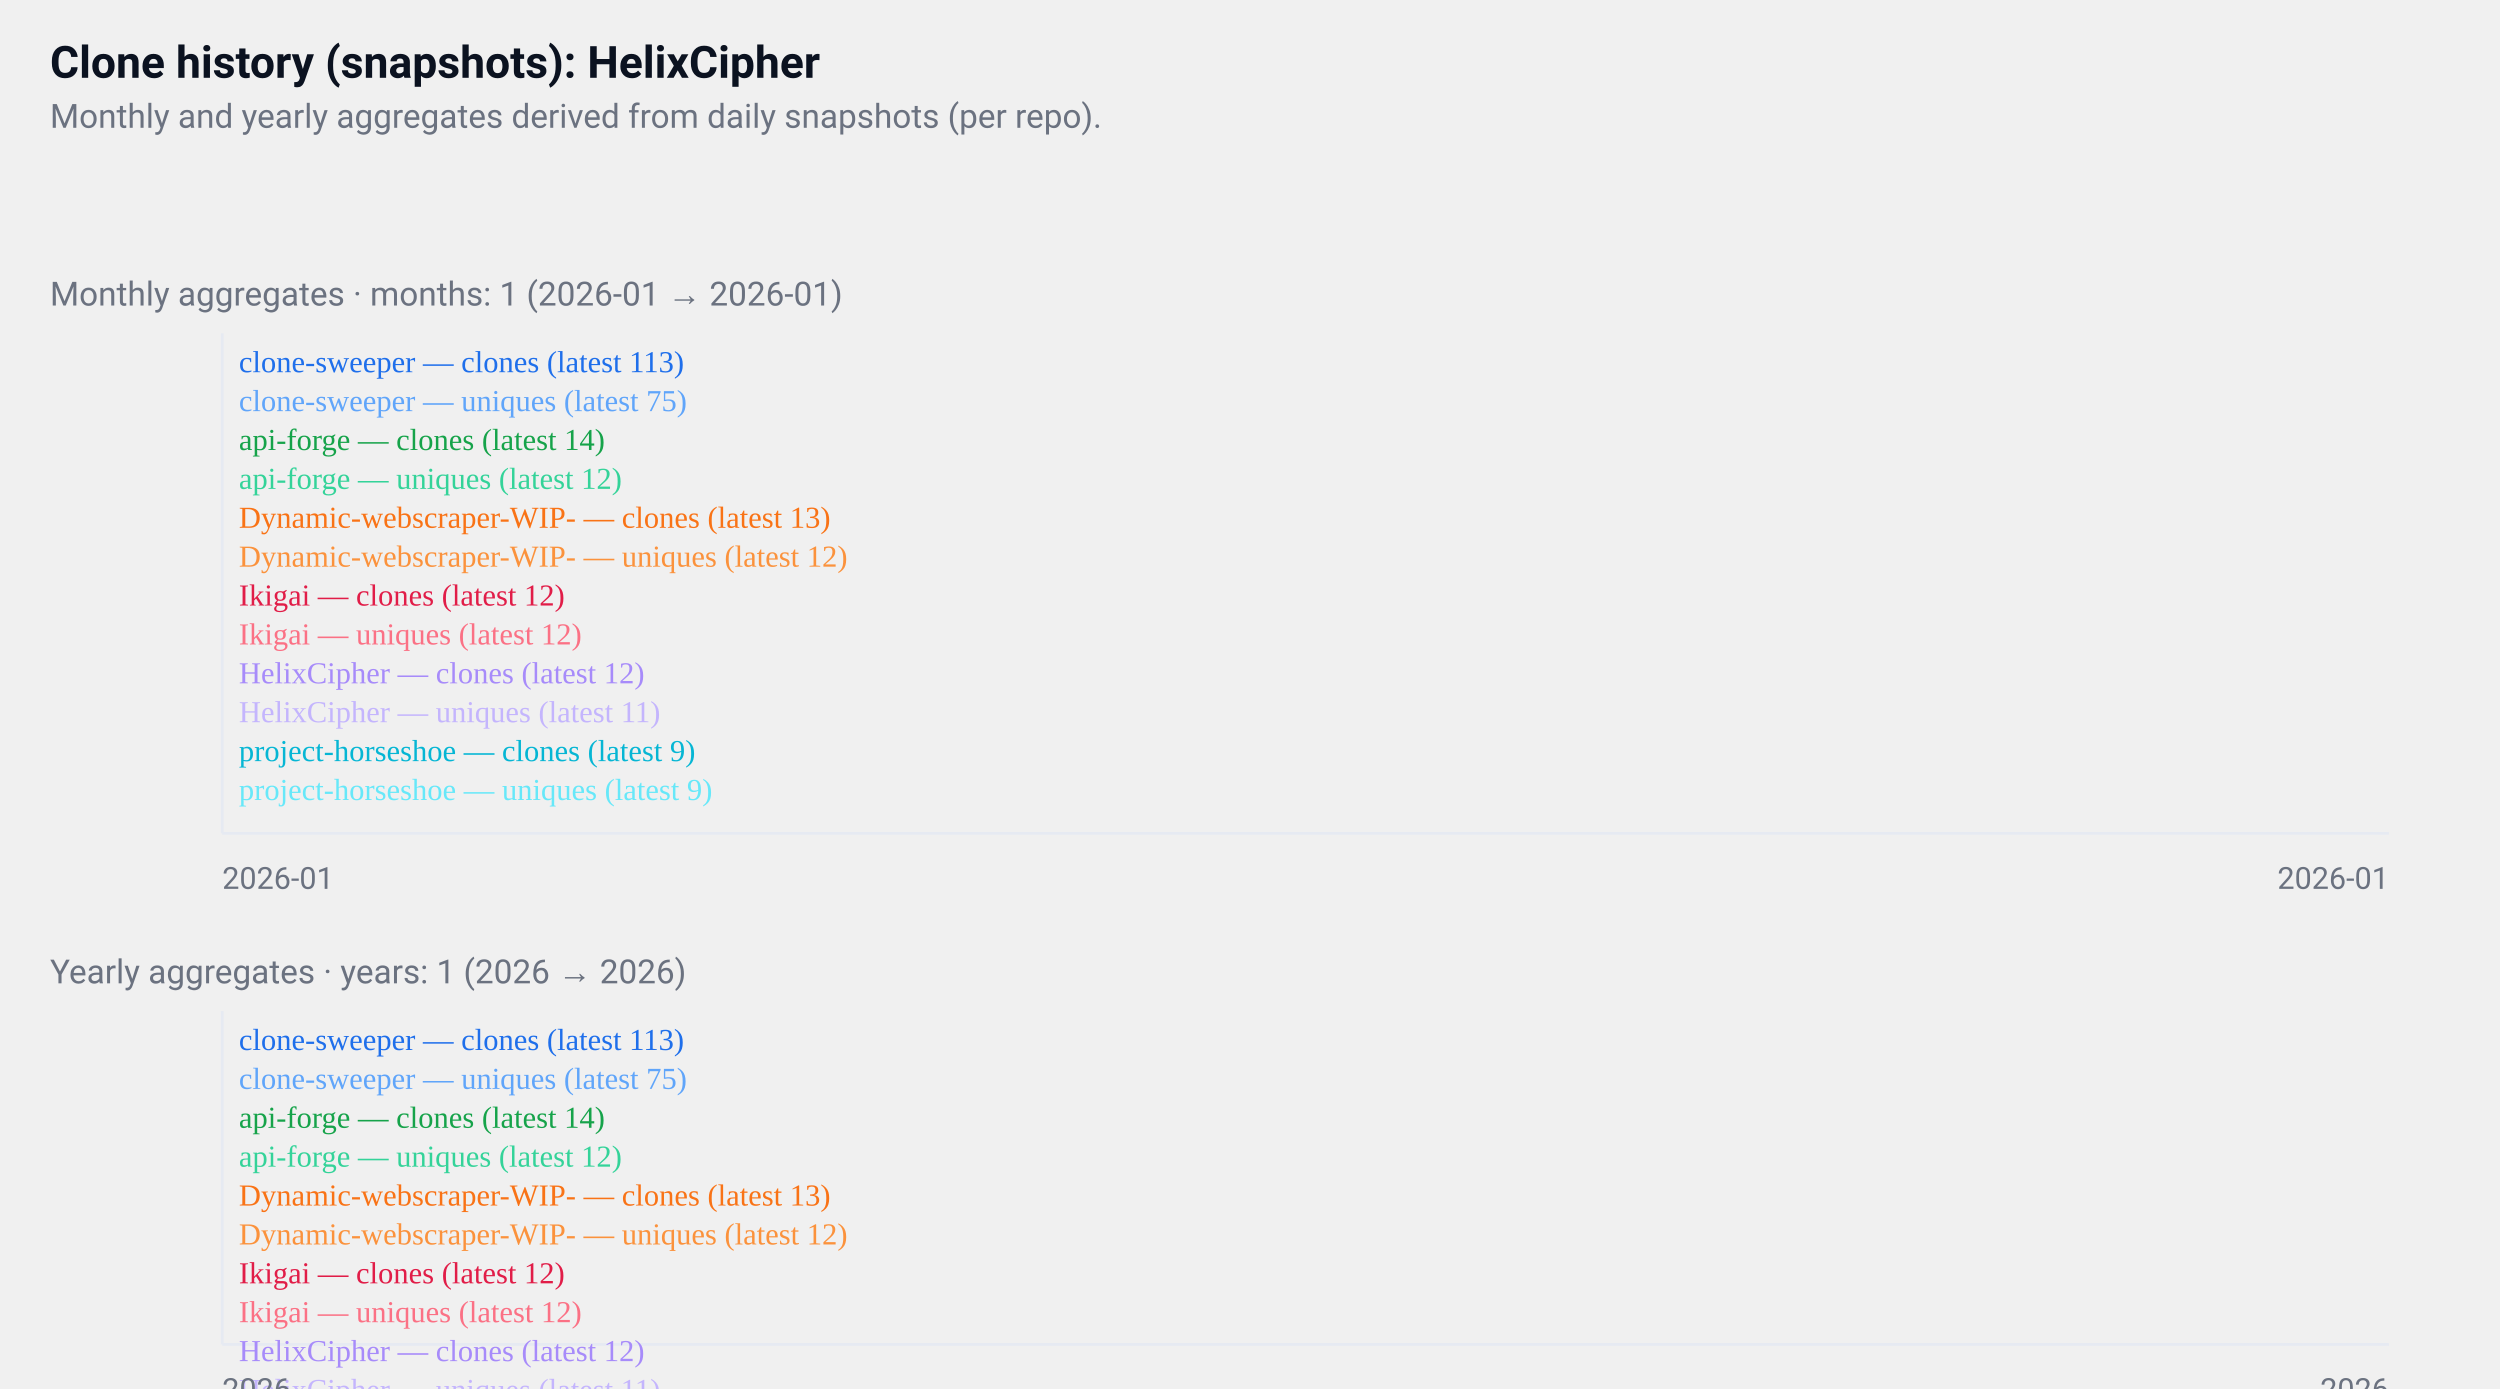
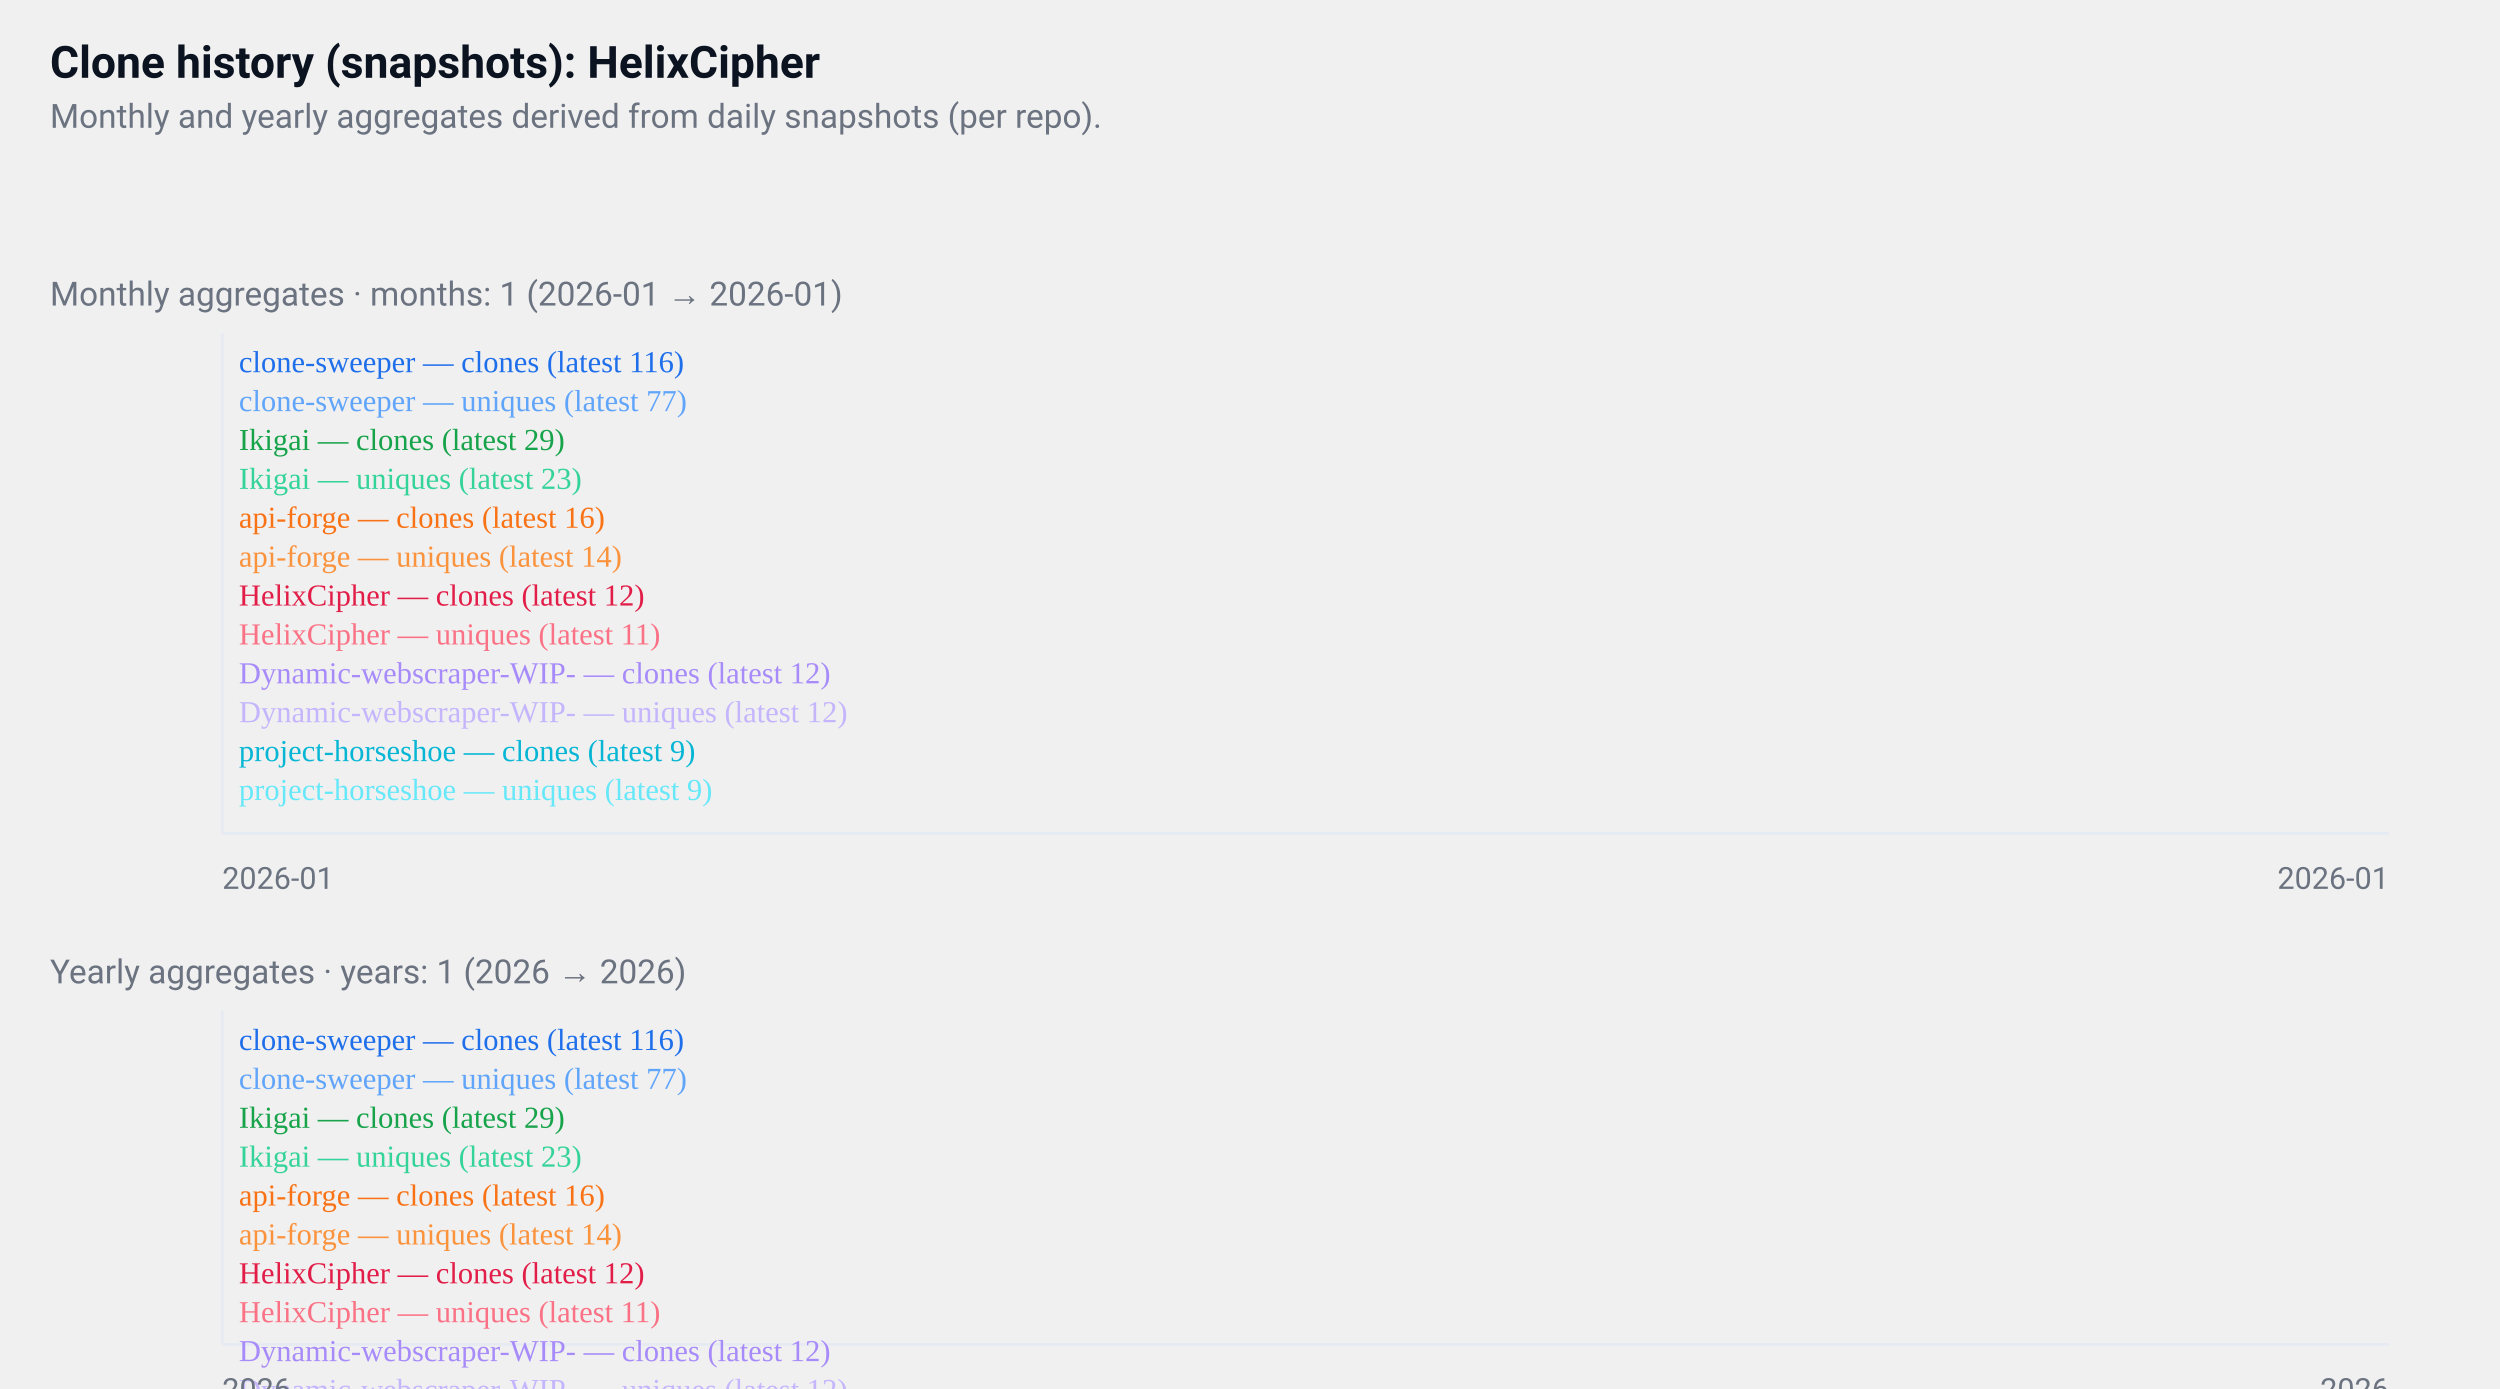
<svg xmlns="http://www.w3.org/2000/svg" width="900" height="500" viewBox="0 0 900 500" role="img" aria-label="GitHub repositories clone history">
  <style>
  .card { font-family: "Segoe UI", Roboto, "Helvetica Neue", Arial, sans-serif; }
  .title { font-weight:700; font-size:16px; fill:#0b1220; }
  .muted { font-size:12px; fill:#6b7280; }
  .axis { font-size:11px; fill:#6b7280; }
  .line { fill:none; stroke-width:2; }
  @media (prefers-color-scheme: dark) {
    .title, .muted, .axis { fill: #ffffff; }
  }
</style>
  <rect x="0" y="0" width="900" height="500" fill="transparent" />
  <text x="18" y="28" class="title card">
  Clone history (snapshots): HelixCipher
</text>
  <text x="18" y="46" class="muted card">
  Monthly and yearly aggregates derived from daily snapshots (per repo).
</text>
  <g transform="translate(0,96)">
    <text x="18" y="14" class="muted card">
    Monthly aggregates · months: 1 (2026-01 → 2026-01)
  </text>
    <line x1="80" y1="24" x2="80" y2="204" stroke="#e6eaf2" />
    <line x1="80" y1="204" x2="860" y2="204" stroke="#e6eaf2" />
    <polyline points="470,24" class="line" style="stroke:#1f6feb" />
    <text x="86" y="38" class="axis" style="fill:#1f6feb">
-       clone-sweeper — clones (latest 113)
+       clone-sweeper — clones (latest 116)
    </text>
    <polyline points="470,89" class="line" style="stroke:#60a5fa" />
    <text x="86" y="52" class="axis" style="fill:#60a5fa">
-       clone-sweeper — uniques (latest 75)
+       clone-sweeper — uniques (latest 77)
    </text>
-     <polyline points="470,195" class="line" style="stroke:#16a34a" />
+     <polyline points="470,170" class="line" style="stroke:#16a34a" />
    <text x="86" y="66" class="axis" style="fill:#16a34a">
-       api-forge — clones (latest 14)
+       Ikigai — clones (latest 29)
    </text>
-     <polyline points="470,198" class="line" style="stroke:#34d399" />
+     <polyline points="470,180" class="line" style="stroke:#34d399" />
    <text x="86" y="80" class="axis" style="fill:#34d399">
-       api-forge — uniques (latest 12)
+       Ikigai — uniques (latest 23)
    </text>
-     <polyline points="470,197" class="line" style="stroke:#f97316" />
+     <polyline points="470,192" class="line" style="stroke:#f97316" />
    <text x="86" y="94" class="axis" style="fill:#f97316">
-       Dynamic-webscraper-WIP- — clones (latest 13)
+       api-forge — clones (latest 16)
    </text>
-     <polyline points="470,198" class="line" style="stroke:#fb923c" />
+     <polyline points="470,195" class="line" style="stroke:#fb923c" />
    <text x="86" y="108" class="axis" style="fill:#fb923c">
-       Dynamic-webscraper-WIP- — uniques (latest 12)
+       api-forge — uniques (latest 14)
    </text>
    <polyline points="470,198" class="line" style="stroke:#e11d48" />
    <text x="86" y="122" class="axis" style="fill:#e11d48">
-       Ikigai — clones (latest 12)
+       HelixCipher — clones (latest 12)
    </text>
-     <polyline points="470,198" class="line" style="stroke:#fb7185" />
+     <polyline points="470,200" class="line" style="stroke:#fb7185" />
    <text x="86" y="136" class="axis" style="fill:#fb7185">
-       Ikigai — uniques (latest 12)
+       HelixCipher — uniques (latest 11)
    </text>
    <polyline points="470,198" class="line" style="stroke:#a78bfa" />
    <text x="86" y="150" class="axis" style="fill:#a78bfa">
-       HelixCipher — clones (latest 12)
+       Dynamic-webscraper-WIP- — clones (latest 12)
    </text>
-     <polyline points="470,200" class="line" style="stroke:#c4b5fd" />
+     <polyline points="470,198" class="line" style="stroke:#c4b5fd" />
    <text x="86" y="164" class="axis" style="fill:#c4b5fd">
-       HelixCipher — uniques (latest 11)
+       Dynamic-webscraper-WIP- — uniques (latest 12)
    </text>
    <polyline points="470,204" class="line" style="stroke:#06b6d4" />
    <text x="86" y="178" class="axis" style="fill:#06b6d4">
      project-horseshoe — clones (latest 9)
    </text>
    <polyline points="470,204" class="line" style="stroke:#67e8f9" />
    <text x="86" y="192" class="axis" style="fill:#67e8f9">
      project-horseshoe — uniques (latest 9)
    </text>
    <text x="80" y="224" class="axis card">2026-01</text>
    <text x="860" y="224" class="axis card" text-anchor="end">2026-01</text>
  </g>
  <g transform="translate(0,340)">
    <text x="18" y="14" class="muted card">
    Yearly aggregates · years: 1 (2026 → 2026)
  </text>
    <line x1="80" y1="24" x2="80" y2="144" stroke="#e6eaf2" />
    <line x1="80" y1="144" x2="860" y2="144" stroke="#e6eaf2" />
    <polyline points="470,24" class="line" style="stroke:#1f6feb" />
    <text x="86" y="38" class="axis" style="fill:#1f6feb">
-       clone-sweeper — clones (latest 113)
+       clone-sweeper — clones (latest 116)
    </text>
    <polyline points="470,67" class="line" style="stroke:#60a5fa" />
    <text x="86" y="52" class="axis" style="fill:#60a5fa">
-       clone-sweeper — uniques (latest 75)
+       clone-sweeper — uniques (latest 77)
    </text>
-     <polyline points="470,138" class="line" style="stroke:#16a34a" />
+     <polyline points="470,121" class="line" style="stroke:#16a34a" />
    <text x="86" y="66" class="axis" style="fill:#16a34a">
-       api-forge — clones (latest 14)
+       Ikigai — clones (latest 29)
    </text>
-     <polyline points="470,140" class="line" style="stroke:#34d399" />
+     <polyline points="470,128" class="line" style="stroke:#34d399" />
    <text x="86" y="80" class="axis" style="fill:#34d399">
-       api-forge — uniques (latest 12)
+       Ikigai — uniques (latest 23)
    </text>
-     <polyline points="470,139" class="line" style="stroke:#f97316" />
+     <polyline points="470,136" class="line" style="stroke:#f97316" />
    <text x="86" y="94" class="axis" style="fill:#f97316">
-       Dynamic-webscraper-WIP- — clones (latest 13)
+       api-forge — clones (latest 16)
    </text>
-     <polyline points="470,140" class="line" style="stroke:#fb923c" />
+     <polyline points="470,138" class="line" style="stroke:#fb923c" />
    <text x="86" y="108" class="axis" style="fill:#fb923c">
-       Dynamic-webscraper-WIP- — uniques (latest 12)
+       api-forge — uniques (latest 14)
    </text>
    <polyline points="470,140" class="line" style="stroke:#e11d48" />
    <text x="86" y="122" class="axis" style="fill:#e11d48">
-       Ikigai — clones (latest 12)
+       HelixCipher — clones (latest 12)
    </text>
-     <polyline points="470,140" class="line" style="stroke:#fb7185" />
+     <polyline points="470,141" class="line" style="stroke:#fb7185" />
    <text x="86" y="136" class="axis" style="fill:#fb7185">
-       Ikigai — uniques (latest 12)
+       HelixCipher — uniques (latest 11)
    </text>
    <polyline points="470,140" class="line" style="stroke:#a78bfa" />
    <text x="86" y="150" class="axis" style="fill:#a78bfa">
-       HelixCipher — clones (latest 12)
+       Dynamic-webscraper-WIP- — clones (latest 12)
    </text>
-     <polyline points="470,141" class="line" style="stroke:#c4b5fd" />
+     <polyline points="470,140" class="line" style="stroke:#c4b5fd" />
    <text x="86" y="164" class="axis" style="fill:#c4b5fd">
-       HelixCipher — uniques (latest 11)
+       Dynamic-webscraper-WIP- — uniques (latest 12)
    </text>
    <polyline points="470,144" class="line" style="stroke:#06b6d4" />
    <text x="86" y="178" class="axis" style="fill:#06b6d4">
      project-horseshoe — clones (latest 9)
    </text>
    <polyline points="470,144" class="line" style="stroke:#67e8f9" />
    <text x="86" y="192" class="axis" style="fill:#67e8f9">
      project-horseshoe — uniques (latest 9)
    </text>
    <text x="80" y="164" class="axis card">2026</text>
    <text x="860" y="164" class="axis card" text-anchor="end">2026</text>
  </g>
</svg>
